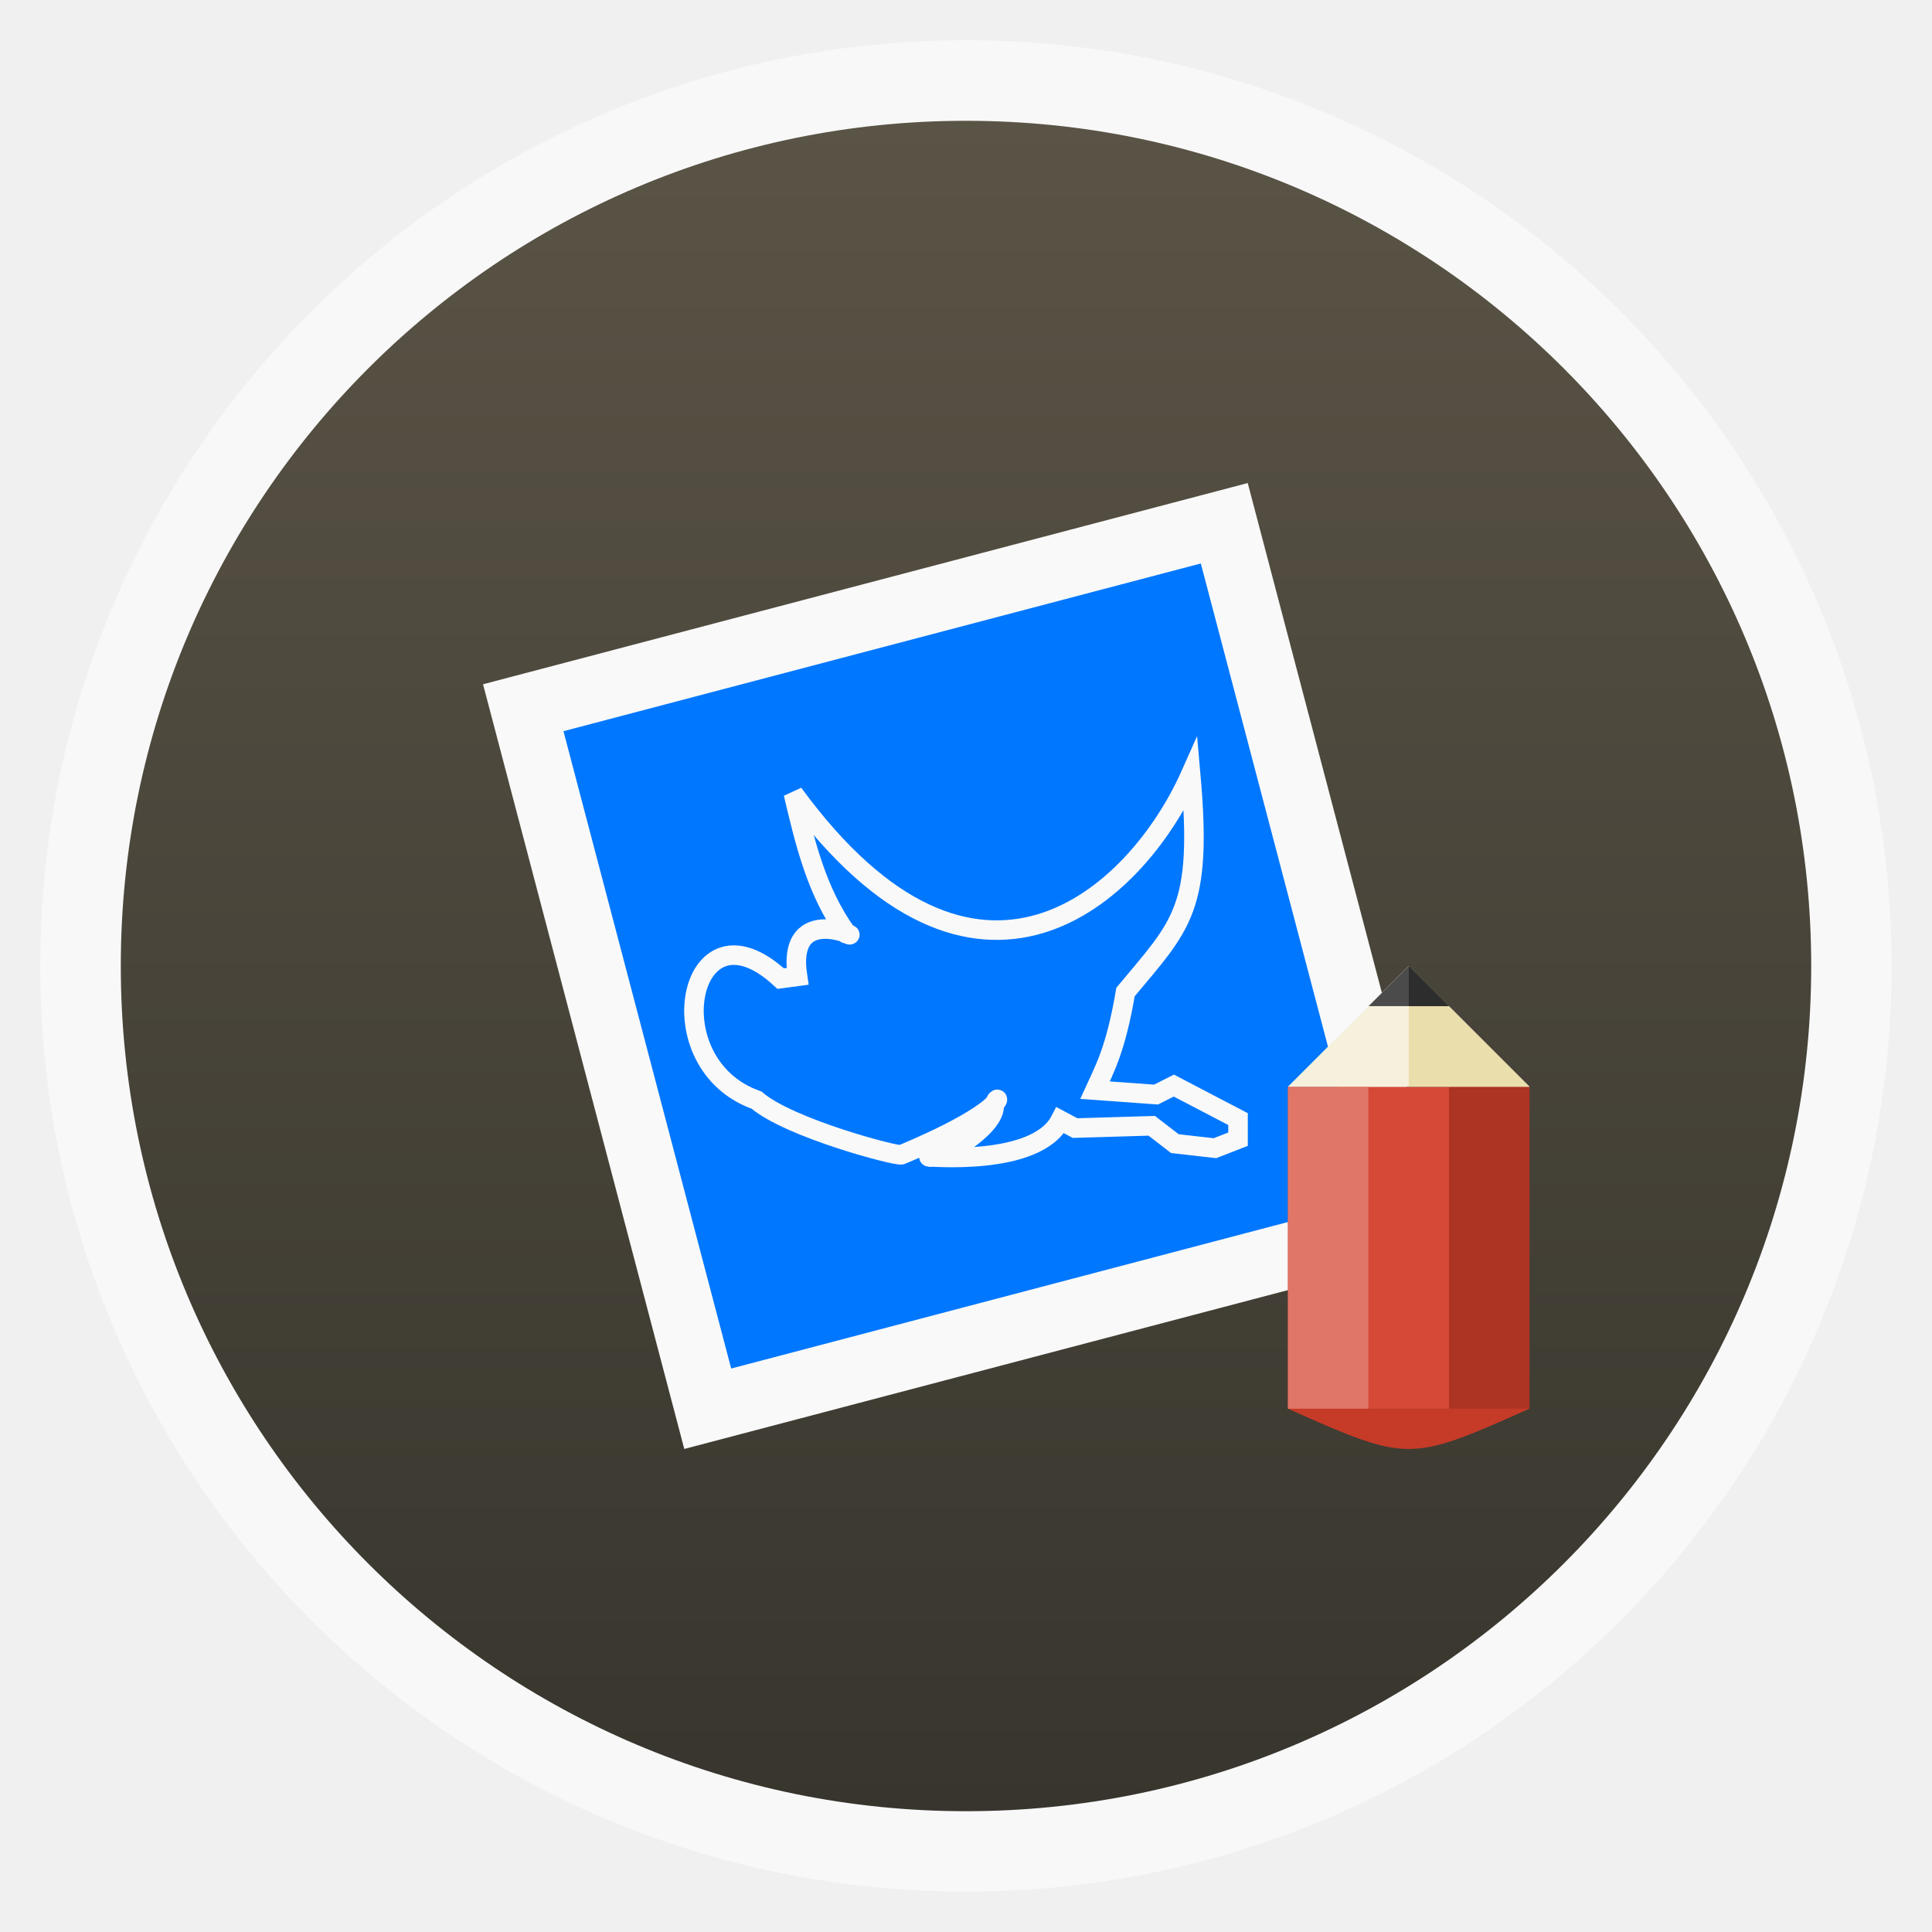
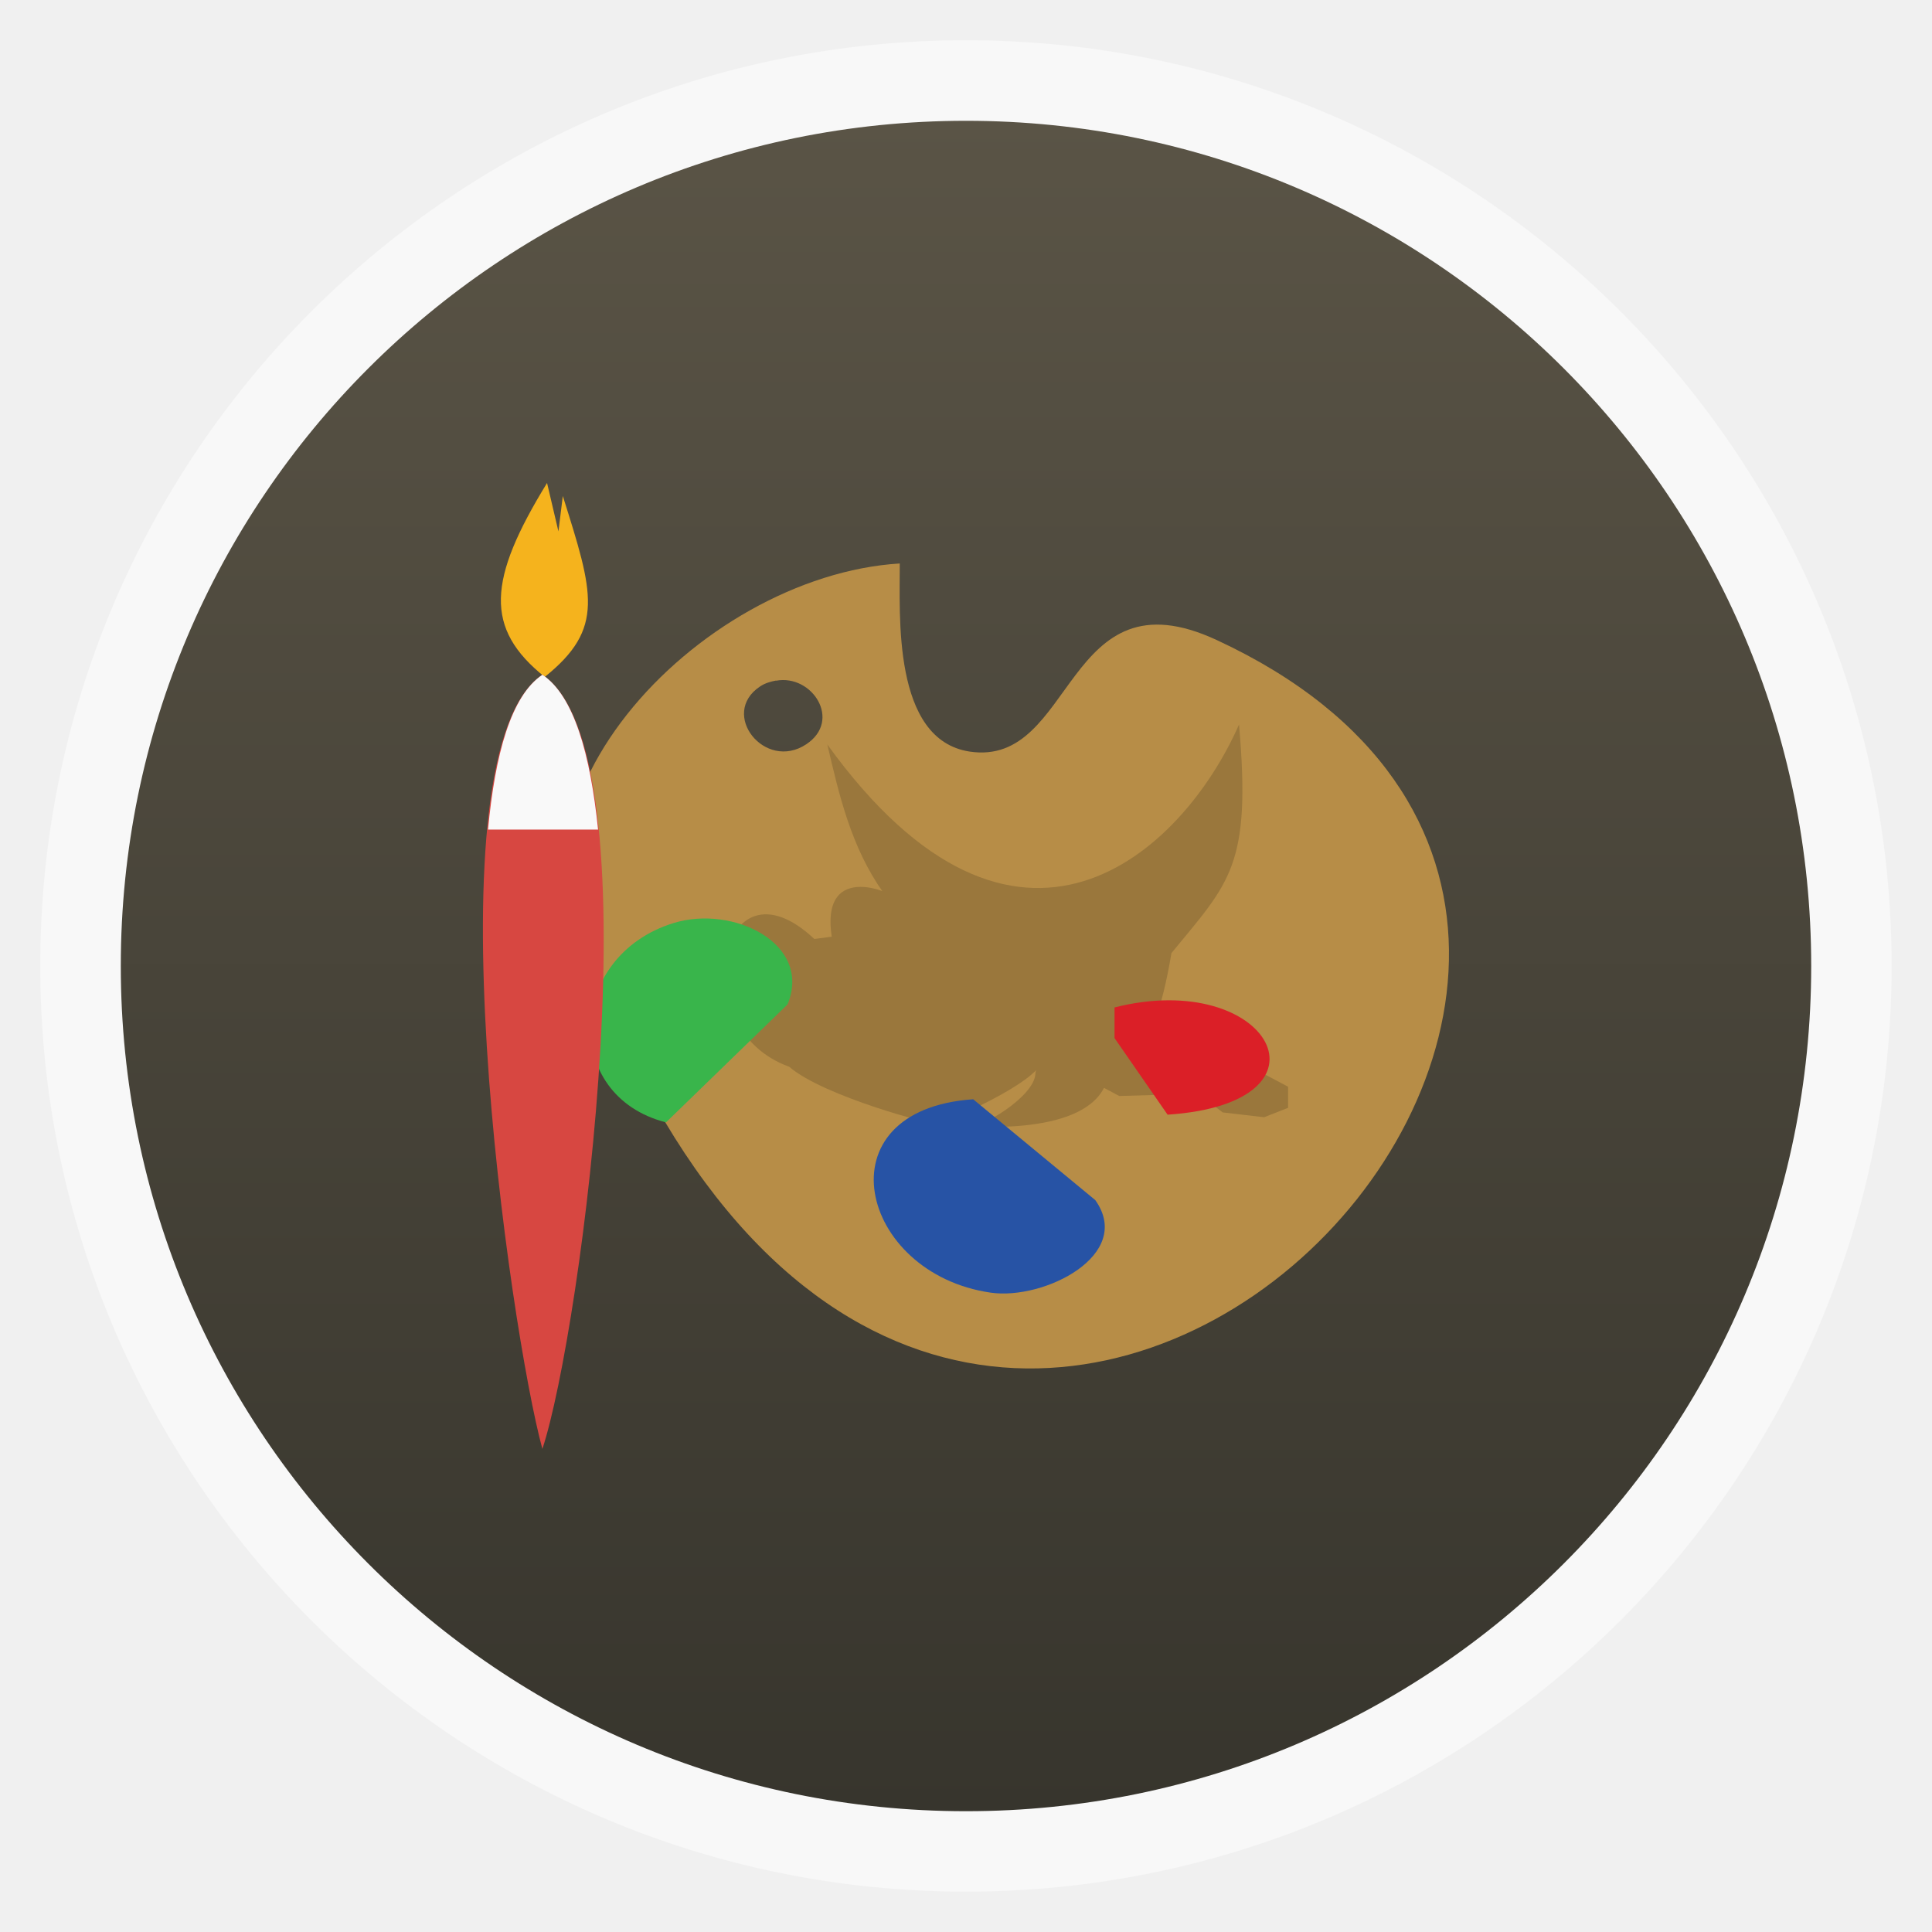
<svg xmlns="http://www.w3.org/2000/svg" xmlns:xlink="http://www.w3.org/1999/xlink" width="48" viewBox="0 0 13.547 13.547" height="48">
  <defs>
    <linearGradient id="linearGradient4460">
      <stop offset="0" style="stop-color:#37352d" />
      <stop offset="1" style="stop-color:#5a5446" />
    </linearGradient>
-     <linearGradient gradientTransform="matrix(1.10525 0 0 1.10525 -134.2787 -295.7618)" xlink:href="#linearGradient4460" id="linearGradient3847" y1="279.096" y2="268.33" gradientUnits="userSpaceOnUse" x2="0" />
+     <linearGradient gradientTransform="matrix(1.10525 0 0 1.10525 -134.2787 -295.7618)" xlink:href="#linearGradient4460" id="linearGradient3803" y1="279.096" y2="268.33" gradientUnits="userSpaceOnUse" x2="0" />
  </defs>
  <g style="fill-rule:evenodd">
    <rect width="12.982" x=".282" y=".282" rx="6.491" height="12.982" style="opacity:.5;fill:#fff" />
-     <rect width="11.853" x=".847" y=".847" rx="5.926" height="11.853" style="fill:url(#linearGradient3847)" />
+     <rect width="11.853" x=".847" y=".847" rx="5.926" height="11.853" style="fill:url(#linearGradient3803)" />
  </g>
-   <path style="fill:#f9f9f9" d="M 3.387,4.798 8.749,3.387 10.16,8.749 4.798,10.16 z" />
-   <path style="fill:#07f" d="M 3.951,5.127 8.42,3.951 9.596,8.42 5.127,9.596 z" />
-   <path style="fill:none;stroke:#f9f9f9;stroke-width:.137" d="M 5.563,5.564 C 6.846,7.318 7.967,6.289 8.349,5.431 8.433,6.376 8.286,6.483 7.892,6.956 7.824,7.356 7.747,7.493 7.678,7.644 l 0.428,0.031 0.125,-0.063 0.45,0.235 0,0.141 -0.162,0.063 L 8.238,8.019 8.076,7.894 7.538,7.91 7.435,7.855 C 7.266,8.185 6.496,8.106 6.514,8.112 6.586,8.135 6.96,7.919 6.971,7.763 6.98,7.628 7.164,7.744 6.321,8.097 6.29,8.11 5.535,7.911 5.305,7.714 4.584,7.46 4.83,6.266 5.474,6.862 L 5.592,6.846 C 5.51,6.308 6.072,6.599 5.939,6.549 5.723,6.248 5.644,5.905 5.563,5.564 z" />
-   <g transform="matrix(1.5 0 0 1.6 -12.13555 -4.12045)">
-     <path style="fill:#d64937" d="m 15.24,7.338 -1.129,0 0,1.411 1.129,0 z" />
-     <path style="fill:#e07668" d="m 14.487,7.338 -0.376,0 0,1.411 0.376,0 z" />
-     <path style="fill:#ad3323" d="m 15.24,7.338 -0.376,0 0,1.411 0.376,0 z" />
-   </g>
-   <path style="fill:#c63a28" d="m 9.031,9.878 c 0.847,0.376 0.847,0.376 1.693,0 l -1.693,0 z" />
-   <g transform="matrix(1.5 0 0 1.5 -12.13556 -3.38666)">
-     <path style="fill:#f6f1dc" d="m 52,24 -2,2 4,-1e-6 z" transform="scale(.28222)" />
-     <path style="fill:#eadeac" d="m 52,24 0,2 2,0 -2,-2 z" transform="scale(.28222)" />
-     <path style="fill:#4b4b4b" d="m 14.676,6.773 -0.188,0.188 0.376,0 z" />
-     <path style="fill:#2d2d2d" d="m 14.676,6.773 0,0.188 0.188,0 z" />
+   <path style="fill:#b78d47" d="M 6.309,3.951 C 4.895,4.038 3.324,5.689 4.208,6.943 6.777,13.241 13.134,6.626 8.534,4.489 7.459,3.987 7.541,5.382 6.799,5.27 6.254,5.187 6.311,4.305 6.309,3.951 z M 5.442,4.773 c 0.253,-0.047 0.464,0.279 0.211,0.446 -0.29,0.192 -0.612,-0.215 -0.323,-0.406 0.036,-0.024 0.075,-0.034 0.111,-0.041 z" />
+   <path style="fill:#9a773c" d="M 5.801,5.22 C 7.131,7.063 8.292,5.982 8.688,5.08 8.775,6.074 8.622,6.186 8.214,6.683 8.144,7.103 8.064,7.248 7.993,7.406 l 0.443,0.033 0.13,-0.066 0.466,0.247 0,0.148 -0.168,0.066 L 8.573,7.8 8.405,7.669 7.848,7.685 7.741,7.628 C 7.565,7.975 6.768,7.891 6.787,7.898 6.861,7.922 7.249,7.696 7.26,7.531 7.269,7.389 7.461,7.512 6.587,7.882 6.555,7.896 5.772,7.687 5.534,7.48 4.788,7.213 5.043,5.958 5.71,6.584 L 5.832,6.568 C 5.747,6.002 6.329,6.307 6.191,6.255 5.968,5.939 5.885,5.579 5.801,5.22 z" />
+   <path style="fill:#39b54b" d="M 4.67,7.87 5.522,7.043 C 5.698,6.617 5.141,6.344 4.724,6.472 3.976,6.702 3.936,7.683 4.67,7.87 z" />
+   <path style="fill:#db1f27" d="m 7.815,7.064 0,0.215 0.372,0.537 C 9.42,7.734 8.902,6.789 7.815,7.064 z" />
+   <path style="fill:#2753a5" d="M 6.824,7.708 C 5.745,7.781 6.022,8.931 6.947,9.064 7.322,9.118 7.953,8.799 7.68,8.415 L 6.824,7.708 z" />
+   <g transform="matrix(.96128 0 0 .96178 -.26592 .93122)">
+     <path style="fill:#f5b31d" d="M 4.267,2.553 C 3.833,3.26 3.809,3.614 4.25,3.967 4.691,3.614 4.605,3.355 4.382,2.648 l -0.032,0.258 z" />
+     <path style="fill:#d74741" d="m 4.233,3.951 c -0.847,0.564 -0.233,4.798 0,5.644 0.282,-0.847 0.847,-5.08 0,-5.644 z" />
+     <path style="fill:#f9f9f9" d="m 15,14 c -0.811,0.541 -1.223,2.053 -1.406,4 l 2.844,0 C 16.239,16.053 15.811,14.541 15,14 z" transform="scale(.28222)" />
  </g>
</svg>
